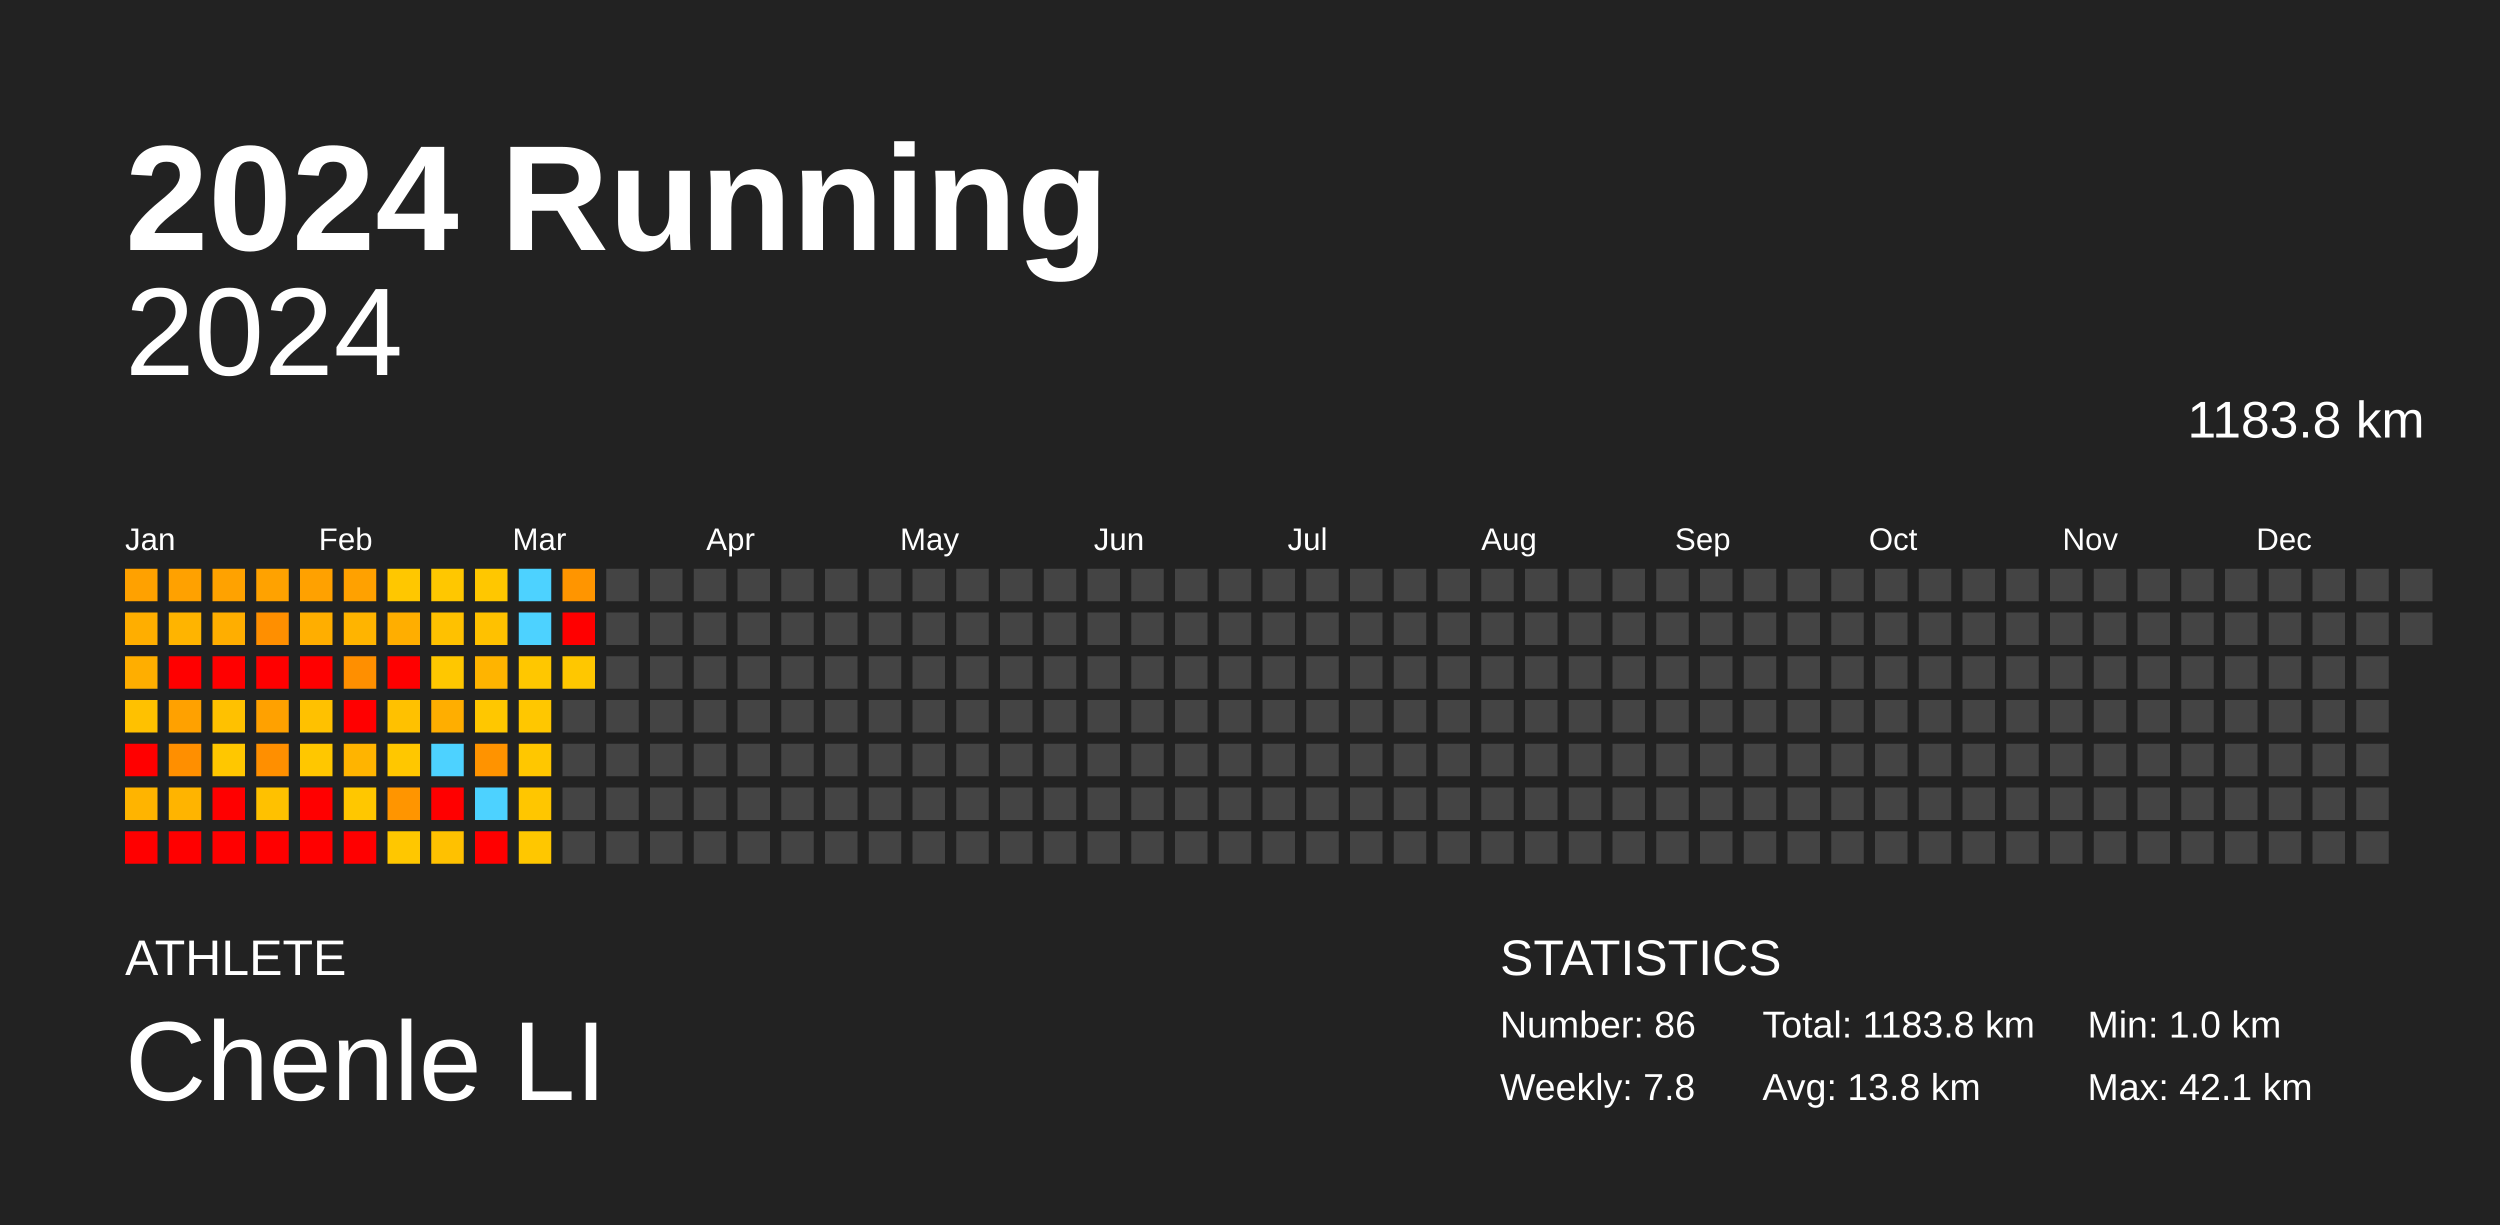
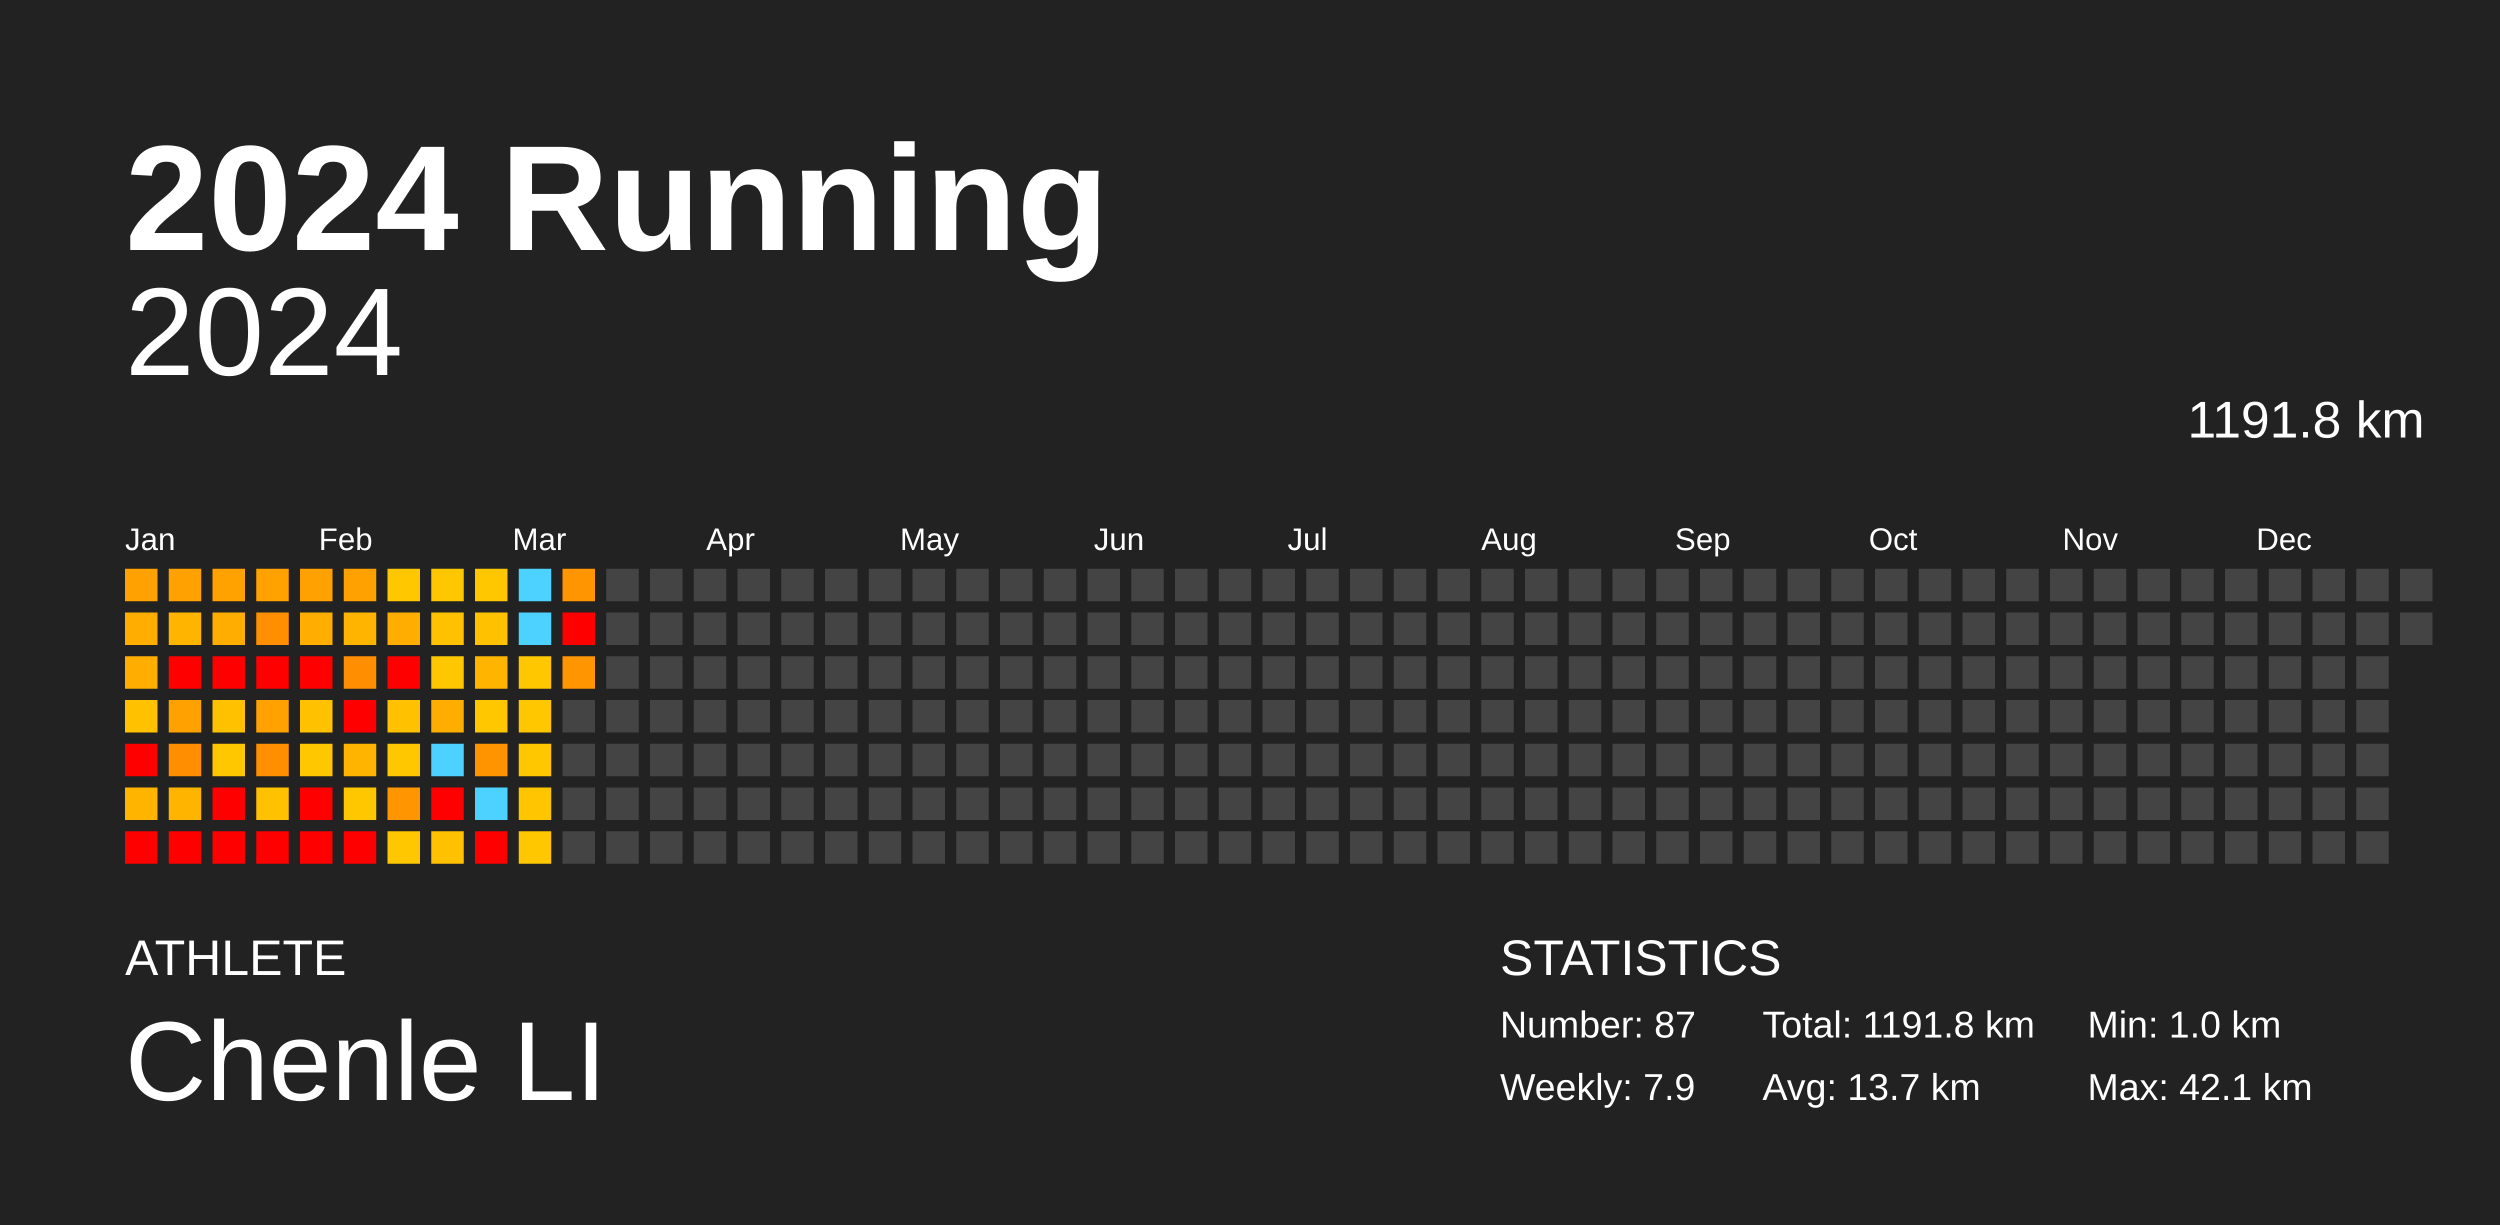
<svg xmlns="http://www.w3.org/2000/svg" baseProfile="full" height="98mm" version="1.1" viewBox="0,0,200,98" width="200mm">
  <defs />
  <rect fill="#222222" height="98" width="200" x="0" y="0" />
  <text fill="#FFFFFF" style="font-size:12px; font-family:Arial; font-weight:bold;" x="10" y="20">2024 Running</text>
  <text fill="#FFFFFF" style="font-size:4px; font-family:Arial" x="10" y="78">ATHLETE</text>
  <text fill="#FFFFFF" style="font-size:9px; font-family:Arial" x="10" y="88">Chenle LI</text>
  <text fill="#FFFFFF" style="font-size:4px; font-family:Arial" x="120" y="78">STATISTICS</text>
-   <text fill="#FFFFFF" style="font-size:3px; font-family:Arial" x="120" y="83">Number: 86</text>
-   <text fill="#FFFFFF" style="font-size:3px; font-family:Arial" x="120" y="88">Weekly: 7.8</text>
-   <text fill="#FFFFFF" style="font-size:3px; font-family:Arial" x="141" y="83">Total: 1183.8 km</text>
-   <text fill="#FFFFFF" style="font-size:3px; font-family:Arial" x="141" y="88">Avg: 13.8 km</text>
+   <text fill="#FFFFFF" style="font-size:3px; font-family:Arial" x="120" y="83">Number: 87</text>
+   <text fill="#FFFFFF" style="font-size:3px; font-family:Arial" x="120" y="88">Weekly: 7.9</text>
+   <text fill="#FFFFFF" style="font-size:3px; font-family:Arial" x="141" y="83">Total: 1191.8 km</text>
+   <text fill="#FFFFFF" style="font-size:3px; font-family:Arial" x="141" y="88">Avg: 13.7 km</text>
  <text fill="#FFFFFF" style="font-size:3px; font-family:Arial" x="167" y="83">Min: 1.0 km</text>
  <text fill="#FFFFFF" style="font-size:3px; font-family:Arial" x="167" y="88">Max: 42.1 km</text>
  <text alignment-baseline="hanging" fill="#FFFFFF" style="font-size:10.0px; font-family:Arial;" x="10" y="30">2024</text>
-   <text alignment-baseline="hanging" fill="#FFFFFF" style="font-size:4.125px; font-family:Arial;" x="175" y="35">1183.8 km</text>
+   <text alignment-baseline="hanging" fill="#FFFFFF" style="font-size:4.125px; font-family:Arial;" x="175" y="35">1191.8 km</text>
  <text fill="#FFFFFF" style="font-size:2.5px; font-family:Arial" x="10.0" y="44">Jan</text>
  <text fill="#FFFFFF" style="font-size:2.5px; font-family:Arial" x="25.5" y="44">Feb</text>
  <text fill="#FFFFFF" style="font-size:2.5px; font-family:Arial" x="41.0" y="44">Mar</text>
  <text fill="#FFFFFF" style="font-size:2.5px; font-family:Arial" x="56.5" y="44">Apr</text>
  <text fill="#FFFFFF" style="font-size:2.5px; font-family:Arial" x="72.0" y="44">May</text>
  <text fill="#FFFFFF" style="font-size:2.5px; font-family:Arial" x="87.5" y="44">Jun</text>
  <text fill="#FFFFFF" style="font-size:2.5px; font-family:Arial" x="103.0" y="44">Jul</text>
  <text fill="#FFFFFF" style="font-size:2.5px; font-family:Arial" x="118.5" y="44">Aug</text>
  <text fill="#FFFFFF" style="font-size:2.5px; font-family:Arial" x="134.0" y="44">Sep</text>
  <text fill="#FFFFFF" style="font-size:2.5px; font-family:Arial" x="149.5" y="44">Oct</text>
  <text fill="#FFFFFF" style="font-size:2.5px; font-family:Arial" x="165.0" y="44">Nov</text>
  <text fill="#FFFFFF" style="font-size:2.5px; font-family:Arial" x="180.5" y="44">Dec</text>
  <rect fill="#ffa100" height="2.6" width="2.6" x="10.0" y="45.5" />
  <rect fill="#ffae00" height="2.6" width="2.6" x="10.0" y="49.0" />
  <rect fill="#ffae00" height="2.6" width="2.6" x="10.0" y="52.5" />
  <rect fill="#ffc100" height="2.6" width="2.6" x="10.0" y="56.0" />
  <rect fill="red" height="2.6" width="2.6" x="10.0" y="59.5" />
  <rect fill="#ffb400" height="2.6" width="2.6" x="10.0" y="63.0" />
  <rect fill="red" height="2.6" width="2.6" x="10.0" y="66.5" />
  <rect fill="#ffa100" height="2.6" width="2.6" x="13.5" y="45.5" />
  <rect fill="#ffb400" height="2.6" width="2.6" x="13.5" y="49.0" />
  <rect fill="red" height="2.6" width="2.6" x="13.5" y="52.5" />
  <rect fill="#ffa100" height="2.6" width="2.6" x="13.5" y="56.0" />
  <rect fill="#ff8f00" height="2.6" width="2.6" x="13.5" y="59.5" />
  <rect fill="#ffb400" height="2.6" width="2.6" x="13.5" y="63.0" />
  <rect fill="red" height="2.6" width="2.6" x="13.5" y="66.5" />
  <rect fill="#ffa200" height="2.6" width="2.6" x="17.0" y="45.5" />
  <rect fill="#ffae00" height="2.6" width="2.6" x="17.0" y="49.0" />
  <rect fill="red" height="2.6" width="2.6" x="17.0" y="52.5" />
  <rect fill="#ffc100" height="2.6" width="2.6" x="17.0" y="56.0" />
  <rect fill="#ffc700" height="2.6" width="2.6" x="17.0" y="59.5" />
  <rect fill="red" height="2.6" width="2.6" x="17.0" y="63.0" />
  <rect fill="red" height="2.6" width="2.6" x="17.0" y="66.5" />
  <rect fill="#ffa200" height="2.6" width="2.6" x="20.5" y="45.5" />
  <rect fill="#ff8f00" height="2.6" width="2.6" x="20.5" y="49.0" />
  <rect fill="red" height="2.6" width="2.6" x="20.5" y="52.5" />
  <rect fill="#ffa100" height="2.6" width="2.6" x="20.5" y="56.0" />
  <rect fill="#ff8f00" height="2.6" width="2.6" x="20.5" y="59.5" />
  <rect fill="#ffc100" height="2.6" width="2.6" x="20.5" y="63.0" />
  <rect fill="red" height="2.6" width="2.6" x="20.5" y="66.5" />
  <rect fill="#ffa100" height="2.6" width="2.6" x="24.0" y="45.5" />
  <rect fill="#ffae00" height="2.6" width="2.6" x="24.0" y="49.0" />
  <rect fill="red" height="2.6" width="2.6" x="24.0" y="52.5" />
  <rect fill="#ffc100" height="2.6" width="2.6" x="24.0" y="56.0" />
  <rect fill="#ffc700" height="2.6" width="2.6" x="24.0" y="59.5" />
  <rect fill="red" height="2.6" width="2.6" x="24.0" y="63.0" />
  <rect fill="red" height="2.6" width="2.6" x="24.0" y="66.5" />
  <rect fill="#ffa100" height="2.6" width="2.6" x="27.5" y="45.5" />
  <rect fill="#ffb400" height="2.6" width="2.6" x="27.5" y="49.0" />
  <rect fill="#ff8f00" height="2.6" width="2.6" x="27.5" y="52.5" />
  <rect fill="red" height="2.6" width="2.6" x="27.5" y="56.0" />
  <rect fill="#ffb400" height="2.6" width="2.6" x="27.5" y="59.5" />
  <rect fill="#ffc700" height="2.6" width="2.6" x="27.5" y="63.0" />
  <rect fill="red" height="2.6" width="2.6" x="27.5" y="66.5" />
  <rect fill="#ffc700" height="2.6" width="2.6" x="31.0" y="45.5" />
  <rect fill="#ffae00" height="2.6" width="2.6" x="31.0" y="49.0" />
  <rect fill="red" height="2.6" width="2.6" x="31.0" y="52.5" />
  <rect fill="#ffc100" height="2.6" width="2.6" x="31.0" y="56.0" />
  <rect fill="#ffc700" height="2.6" width="2.6" x="31.0" y="59.5" />
  <rect fill="#ff9500" height="2.6" width="2.6" x="31.0" y="63.0" />
  <rect fill="#ffc700" height="2.6" width="2.6" x="31.0" y="66.5" />
  <rect fill="#ffc700" height="2.6" width="2.6" x="34.5" y="45.5" />
  <rect fill="#ffc100" height="2.6" width="2.6" x="34.5" y="49.0" />
  <rect fill="#ffc700" height="2.6" width="2.6" x="34.5" y="52.5" />
  <rect fill="#ffae00" height="2.6" width="2.6" x="34.5" y="56.0" />
  <rect fill="#4dd2ff" height="2.6" width="2.6" x="34.5" y="59.5" />
  <rect fill="red" height="2.6" width="2.6" x="34.5" y="63.0" />
  <rect fill="#ffc100" height="2.6" width="2.6" x="34.5" y="66.5" />
  <rect fill="#ffc700" height="2.6" width="2.6" x="38.0" y="45.5" />
  <rect fill="#ffc100" height="2.6" width="2.6" x="38.0" y="49.0" />
  <rect fill="#ffb400" height="2.6" width="2.6" x="38.0" y="52.5" />
  <rect fill="#ffc700" height="2.6" width="2.6" x="38.0" y="56.0" />
  <rect fill="#ff9300" height="2.6" width="2.6" x="38.0" y="59.5" />
  <rect fill="#4dd2ff" height="2.6" width="2.6" x="38.0" y="63.0" />
  <rect fill="red" height="2.6" width="2.6" x="38.0" y="66.5" />
  <rect fill="#4dd2ff" height="2.6" width="2.6" x="41.5" y="45.5" />
  <rect fill="#4dd2ff" height="2.6" width="2.6" x="41.5" y="49.0" />
  <rect fill="#ffc700" height="2.6" width="2.6" x="41.5" y="52.5" />
  <rect fill="#ffc700" height="2.6" width="2.6" x="41.5" y="56.0" />
  <rect fill="#ffc700" height="2.6" width="2.6" x="41.5" y="59.5" />
  <rect fill="#ffc600" height="2.6" width="2.6" x="41.5" y="63.0" />
  <rect fill="#ffc700" height="2.6" width="2.6" x="41.5" y="66.5" />
  <rect fill="#ff9500" height="2.6" width="2.6" x="45.0" y="45.5" />
  <rect fill="red" height="2.6" width="2.6" x="45.0" y="49.0" />
-   <rect fill="#ffc700" height="2.6" width="2.6" x="45.0" y="52.5" />
+   <rect fill="#ff9500" height="2.6" width="2.6" x="45.0" y="52.5" />
  <rect fill="#444444" height="2.6" width="2.6" x="45.0" y="56.0" />
  <rect fill="#444444" height="2.6" width="2.6" x="45.0" y="59.5" />
  <rect fill="#444444" height="2.6" width="2.6" x="45.0" y="63.0" />
  <rect fill="#444444" height="2.6" width="2.6" x="45.0" y="66.5" />
  <rect fill="#444444" height="2.6" width="2.6" x="48.5" y="45.5" />
  <rect fill="#444444" height="2.6" width="2.6" x="48.5" y="49.0" />
  <rect fill="#444444" height="2.6" width="2.6" x="48.5" y="52.5" />
  <rect fill="#444444" height="2.6" width="2.6" x="48.5" y="56.0" />
  <rect fill="#444444" height="2.6" width="2.6" x="48.5" y="59.5" />
  <rect fill="#444444" height="2.6" width="2.6" x="48.5" y="63.0" />
  <rect fill="#444444" height="2.6" width="2.6" x="48.5" y="66.5" />
  <rect fill="#444444" height="2.6" width="2.6" x="52.0" y="45.5" />
  <rect fill="#444444" height="2.6" width="2.6" x="52.0" y="49.0" />
  <rect fill="#444444" height="2.6" width="2.6" x="52.0" y="52.5" />
  <rect fill="#444444" height="2.6" width="2.6" x="52.0" y="56.0" />
  <rect fill="#444444" height="2.6" width="2.6" x="52.0" y="59.5" />
  <rect fill="#444444" height="2.6" width="2.6" x="52.0" y="63.0" />
  <rect fill="#444444" height="2.6" width="2.6" x="52.0" y="66.5" />
  <rect fill="#444444" height="2.6" width="2.6" x="55.5" y="45.5" />
  <rect fill="#444444" height="2.6" width="2.6" x="55.5" y="49.0" />
  <rect fill="#444444" height="2.6" width="2.6" x="55.5" y="52.5" />
  <rect fill="#444444" height="2.6" width="2.6" x="55.5" y="56.0" />
  <rect fill="#444444" height="2.6" width="2.6" x="55.5" y="59.5" />
  <rect fill="#444444" height="2.6" width="2.6" x="55.5" y="63.0" />
  <rect fill="#444444" height="2.6" width="2.6" x="55.5" y="66.5" />
  <rect fill="#444444" height="2.6" width="2.6" x="59.0" y="45.5" />
  <rect fill="#444444" height="2.6" width="2.6" x="59.0" y="49.0" />
  <rect fill="#444444" height="2.6" width="2.6" x="59.0" y="52.5" />
  <rect fill="#444444" height="2.6" width="2.6" x="59.0" y="56.0" />
  <rect fill="#444444" height="2.6" width="2.6" x="59.0" y="59.5" />
  <rect fill="#444444" height="2.6" width="2.6" x="59.0" y="63.0" />
  <rect fill="#444444" height="2.6" width="2.6" x="59.0" y="66.5" />
  <rect fill="#444444" height="2.6" width="2.6" x="62.5" y="45.5" />
  <rect fill="#444444" height="2.6" width="2.6" x="62.5" y="49.0" />
  <rect fill="#444444" height="2.6" width="2.6" x="62.5" y="52.5" />
  <rect fill="#444444" height="2.6" width="2.6" x="62.5" y="56.0" />
  <rect fill="#444444" height="2.6" width="2.6" x="62.5" y="59.5" />
  <rect fill="#444444" height="2.6" width="2.6" x="62.5" y="63.0" />
  <rect fill="#444444" height="2.6" width="2.6" x="62.5" y="66.5" />
  <rect fill="#444444" height="2.6" width="2.6" x="66.0" y="45.5" />
  <rect fill="#444444" height="2.6" width="2.6" x="66.0" y="49.0" />
  <rect fill="#444444" height="2.6" width="2.6" x="66.0" y="52.5" />
  <rect fill="#444444" height="2.6" width="2.6" x="66.0" y="56.0" />
  <rect fill="#444444" height="2.6" width="2.6" x="66.0" y="59.5" />
  <rect fill="#444444" height="2.6" width="2.6" x="66.0" y="63.0" />
  <rect fill="#444444" height="2.6" width="2.6" x="66.0" y="66.5" />
  <rect fill="#444444" height="2.6" width="2.6" x="69.5" y="45.5" />
  <rect fill="#444444" height="2.6" width="2.6" x="69.5" y="49.0" />
  <rect fill="#444444" height="2.6" width="2.6" x="69.5" y="52.5" />
  <rect fill="#444444" height="2.6" width="2.6" x="69.5" y="56.0" />
  <rect fill="#444444" height="2.6" width="2.6" x="69.5" y="59.5" />
  <rect fill="#444444" height="2.6" width="2.6" x="69.5" y="63.0" />
  <rect fill="#444444" height="2.6" width="2.6" x="69.5" y="66.5" />
  <rect fill="#444444" height="2.6" width="2.6" x="73.0" y="45.5" />
  <rect fill="#444444" height="2.6" width="2.6" x="73.0" y="49.0" />
  <rect fill="#444444" height="2.6" width="2.6" x="73.0" y="52.5" />
  <rect fill="#444444" height="2.6" width="2.6" x="73.0" y="56.0" />
  <rect fill="#444444" height="2.6" width="2.6" x="73.0" y="59.5" />
  <rect fill="#444444" height="2.6" width="2.6" x="73.0" y="63.0" />
  <rect fill="#444444" height="2.6" width="2.6" x="73.0" y="66.5" />
  <rect fill="#444444" height="2.6" width="2.6" x="76.5" y="45.5" />
  <rect fill="#444444" height="2.6" width="2.6" x="76.5" y="49.0" />
  <rect fill="#444444" height="2.6" width="2.6" x="76.5" y="52.5" />
  <rect fill="#444444" height="2.6" width="2.6" x="76.5" y="56.0" />
  <rect fill="#444444" height="2.6" width="2.6" x="76.5" y="59.5" />
  <rect fill="#444444" height="2.6" width="2.6" x="76.5" y="63.0" />
  <rect fill="#444444" height="2.6" width="2.6" x="76.5" y="66.5" />
  <rect fill="#444444" height="2.6" width="2.6" x="80.0" y="45.5" />
  <rect fill="#444444" height="2.6" width="2.6" x="80.0" y="49.0" />
  <rect fill="#444444" height="2.6" width="2.6" x="80.0" y="52.5" />
  <rect fill="#444444" height="2.6" width="2.6" x="80.0" y="56.0" />
  <rect fill="#444444" height="2.6" width="2.6" x="80.0" y="59.5" />
  <rect fill="#444444" height="2.6" width="2.6" x="80.0" y="63.0" />
  <rect fill="#444444" height="2.6" width="2.6" x="80.0" y="66.5" />
  <rect fill="#444444" height="2.6" width="2.6" x="83.5" y="45.5" />
  <rect fill="#444444" height="2.6" width="2.6" x="83.5" y="49.0" />
  <rect fill="#444444" height="2.6" width="2.6" x="83.5" y="52.5" />
  <rect fill="#444444" height="2.6" width="2.6" x="83.5" y="56.0" />
  <rect fill="#444444" height="2.6" width="2.6" x="83.5" y="59.5" />
  <rect fill="#444444" height="2.6" width="2.6" x="83.5" y="63.0" />
  <rect fill="#444444" height="2.6" width="2.6" x="83.5" y="66.5" />
  <rect fill="#444444" height="2.6" width="2.6" x="87.0" y="45.5" />
  <rect fill="#444444" height="2.6" width="2.6" x="87.0" y="49.0" />
  <rect fill="#444444" height="2.6" width="2.6" x="87.0" y="52.5" />
  <rect fill="#444444" height="2.6" width="2.6" x="87.0" y="56.0" />
  <rect fill="#444444" height="2.6" width="2.6" x="87.0" y="59.5" />
  <rect fill="#444444" height="2.6" width="2.6" x="87.0" y="63.0" />
  <rect fill="#444444" height="2.6" width="2.6" x="87.0" y="66.5" />
  <rect fill="#444444" height="2.6" width="2.6" x="90.5" y="45.5" />
  <rect fill="#444444" height="2.6" width="2.6" x="90.5" y="49.0" />
  <rect fill="#444444" height="2.6" width="2.6" x="90.5" y="52.5" />
  <rect fill="#444444" height="2.6" width="2.6" x="90.5" y="56.0" />
  <rect fill="#444444" height="2.6" width="2.6" x="90.5" y="59.5" />
  <rect fill="#444444" height="2.6" width="2.6" x="90.5" y="63.0" />
  <rect fill="#444444" height="2.6" width="2.6" x="90.5" y="66.5" />
  <rect fill="#444444" height="2.6" width="2.6" x="94.0" y="45.5" />
  <rect fill="#444444" height="2.6" width="2.6" x="94.0" y="49.0" />
  <rect fill="#444444" height="2.6" width="2.6" x="94.0" y="52.5" />
  <rect fill="#444444" height="2.6" width="2.6" x="94.0" y="56.0" />
  <rect fill="#444444" height="2.6" width="2.6" x="94.0" y="59.5" />
  <rect fill="#444444" height="2.6" width="2.6" x="94.0" y="63.0" />
  <rect fill="#444444" height="2.6" width="2.6" x="94.0" y="66.5" />
  <rect fill="#444444" height="2.6" width="2.6" x="97.5" y="45.5" />
  <rect fill="#444444" height="2.6" width="2.6" x="97.5" y="49.0" />
  <rect fill="#444444" height="2.6" width="2.6" x="97.5" y="52.5" />
  <rect fill="#444444" height="2.6" width="2.6" x="97.5" y="56.0" />
  <rect fill="#444444" height="2.6" width="2.6" x="97.5" y="59.5" />
  <rect fill="#444444" height="2.6" width="2.6" x="97.5" y="63.0" />
  <rect fill="#444444" height="2.6" width="2.6" x="97.5" y="66.5" />
  <rect fill="#444444" height="2.6" width="2.6" x="101.0" y="45.5" />
  <rect fill="#444444" height="2.6" width="2.6" x="101.0" y="49.0" />
  <rect fill="#444444" height="2.6" width="2.6" x="101.0" y="52.5" />
  <rect fill="#444444" height="2.6" width="2.6" x="101.0" y="56.0" />
  <rect fill="#444444" height="2.6" width="2.6" x="101.0" y="59.5" />
  <rect fill="#444444" height="2.6" width="2.6" x="101.0" y="63.0" />
  <rect fill="#444444" height="2.6" width="2.6" x="101.0" y="66.5" />
  <rect fill="#444444" height="2.6" width="2.6" x="104.5" y="45.5" />
  <rect fill="#444444" height="2.6" width="2.6" x="104.5" y="49.0" />
  <rect fill="#444444" height="2.6" width="2.6" x="104.5" y="52.5" />
  <rect fill="#444444" height="2.6" width="2.6" x="104.5" y="56.0" />
  <rect fill="#444444" height="2.6" width="2.6" x="104.5" y="59.5" />
  <rect fill="#444444" height="2.6" width="2.6" x="104.5" y="63.0" />
  <rect fill="#444444" height="2.6" width="2.6" x="104.5" y="66.5" />
  <rect fill="#444444" height="2.6" width="2.6" x="108.0" y="45.5" />
  <rect fill="#444444" height="2.6" width="2.6" x="108.0" y="49.0" />
  <rect fill="#444444" height="2.6" width="2.6" x="108.0" y="52.5" />
  <rect fill="#444444" height="2.6" width="2.6" x="108.0" y="56.0" />
  <rect fill="#444444" height="2.6" width="2.6" x="108.0" y="59.5" />
  <rect fill="#444444" height="2.6" width="2.6" x="108.0" y="63.0" />
  <rect fill="#444444" height="2.6" width="2.6" x="108.0" y="66.5" />
  <rect fill="#444444" height="2.6" width="2.6" x="111.5" y="45.5" />
  <rect fill="#444444" height="2.6" width="2.6" x="111.5" y="49.0" />
  <rect fill="#444444" height="2.6" width="2.6" x="111.5" y="52.5" />
  <rect fill="#444444" height="2.6" width="2.6" x="111.5" y="56.0" />
  <rect fill="#444444" height="2.6" width="2.6" x="111.5" y="59.5" />
  <rect fill="#444444" height="2.6" width="2.6" x="111.5" y="63.0" />
  <rect fill="#444444" height="2.6" width="2.6" x="111.5" y="66.5" />
  <rect fill="#444444" height="2.6" width="2.6" x="115.0" y="45.5" />
  <rect fill="#444444" height="2.6" width="2.6" x="115.0" y="49.0" />
  <rect fill="#444444" height="2.6" width="2.6" x="115.0" y="52.5" />
  <rect fill="#444444" height="2.6" width="2.6" x="115.0" y="56.0" />
  <rect fill="#444444" height="2.6" width="2.6" x="115.0" y="59.5" />
  <rect fill="#444444" height="2.6" width="2.6" x="115.0" y="63.0" />
  <rect fill="#444444" height="2.6" width="2.6" x="115.0" y="66.5" />
  <rect fill="#444444" height="2.6" width="2.6" x="118.5" y="45.5" />
  <rect fill="#444444" height="2.6" width="2.6" x="118.5" y="49.0" />
  <rect fill="#444444" height="2.6" width="2.6" x="118.5" y="52.5" />
  <rect fill="#444444" height="2.6" width="2.6" x="118.5" y="56.0" />
  <rect fill="#444444" height="2.6" width="2.6" x="118.5" y="59.5" />
  <rect fill="#444444" height="2.6" width="2.6" x="118.5" y="63.0" />
  <rect fill="#444444" height="2.6" width="2.6" x="118.5" y="66.5" />
  <rect fill="#444444" height="2.6" width="2.6" x="122.0" y="45.5" />
  <rect fill="#444444" height="2.6" width="2.6" x="122.0" y="49.0" />
  <rect fill="#444444" height="2.6" width="2.6" x="122.0" y="52.5" />
  <rect fill="#444444" height="2.6" width="2.6" x="122.0" y="56.0" />
  <rect fill="#444444" height="2.6" width="2.6" x="122.0" y="59.5" />
  <rect fill="#444444" height="2.6" width="2.6" x="122.0" y="63.0" />
  <rect fill="#444444" height="2.6" width="2.6" x="122.0" y="66.5" />
  <rect fill="#444444" height="2.6" width="2.6" x="125.5" y="45.5" />
  <rect fill="#444444" height="2.6" width="2.6" x="125.5" y="49.0" />
  <rect fill="#444444" height="2.6" width="2.6" x="125.5" y="52.5" />
  <rect fill="#444444" height="2.6" width="2.6" x="125.5" y="56.0" />
  <rect fill="#444444" height="2.6" width="2.6" x="125.5" y="59.5" />
  <rect fill="#444444" height="2.6" width="2.6" x="125.5" y="63.0" />
  <rect fill="#444444" height="2.6" width="2.6" x="125.5" y="66.5" />
  <rect fill="#444444" height="2.6" width="2.6" x="129.0" y="45.5" />
  <rect fill="#444444" height="2.6" width="2.6" x="129.0" y="49.0" />
  <rect fill="#444444" height="2.6" width="2.6" x="129.0" y="52.5" />
  <rect fill="#444444" height="2.6" width="2.6" x="129.0" y="56.0" />
  <rect fill="#444444" height="2.6" width="2.6" x="129.0" y="59.5" />
  <rect fill="#444444" height="2.6" width="2.6" x="129.0" y="63.0" />
  <rect fill="#444444" height="2.6" width="2.6" x="129.0" y="66.5" />
  <rect fill="#444444" height="2.6" width="2.6" x="132.5" y="45.5" />
  <rect fill="#444444" height="2.6" width="2.6" x="132.5" y="49.0" />
  <rect fill="#444444" height="2.6" width="2.6" x="132.5" y="52.5" />
  <rect fill="#444444" height="2.6" width="2.6" x="132.5" y="56.0" />
  <rect fill="#444444" height="2.6" width="2.6" x="132.5" y="59.5" />
  <rect fill="#444444" height="2.6" width="2.6" x="132.5" y="63.0" />
  <rect fill="#444444" height="2.6" width="2.6" x="132.5" y="66.5" />
  <rect fill="#444444" height="2.6" width="2.6" x="136.0" y="45.5" />
  <rect fill="#444444" height="2.6" width="2.6" x="136.0" y="49.0" />
  <rect fill="#444444" height="2.6" width="2.6" x="136.0" y="52.5" />
  <rect fill="#444444" height="2.6" width="2.6" x="136.0" y="56.0" />
  <rect fill="#444444" height="2.6" width="2.6" x="136.0" y="59.5" />
  <rect fill="#444444" height="2.6" width="2.6" x="136.0" y="63.0" />
  <rect fill="#444444" height="2.6" width="2.6" x="136.0" y="66.5" />
  <rect fill="#444444" height="2.6" width="2.6" x="139.5" y="45.5" />
  <rect fill="#444444" height="2.6" width="2.6" x="139.5" y="49.0" />
  <rect fill="#444444" height="2.6" width="2.6" x="139.5" y="52.5" />
  <rect fill="#444444" height="2.6" width="2.6" x="139.5" y="56.0" />
  <rect fill="#444444" height="2.6" width="2.6" x="139.5" y="59.5" />
  <rect fill="#444444" height="2.6" width="2.6" x="139.5" y="63.0" />
  <rect fill="#444444" height="2.6" width="2.6" x="139.5" y="66.5" />
  <rect fill="#444444" height="2.6" width="2.6" x="143.0" y="45.5" />
  <rect fill="#444444" height="2.6" width="2.6" x="143.0" y="49.0" />
  <rect fill="#444444" height="2.6" width="2.6" x="143.0" y="52.5" />
  <rect fill="#444444" height="2.6" width="2.6" x="143.0" y="56.0" />
  <rect fill="#444444" height="2.6" width="2.6" x="143.0" y="59.5" />
  <rect fill="#444444" height="2.6" width="2.6" x="143.0" y="63.0" />
  <rect fill="#444444" height="2.6" width="2.6" x="143.0" y="66.5" />
  <rect fill="#444444" height="2.6" width="2.6" x="146.5" y="45.5" />
  <rect fill="#444444" height="2.6" width="2.6" x="146.5" y="49.0" />
  <rect fill="#444444" height="2.6" width="2.6" x="146.5" y="52.5" />
  <rect fill="#444444" height="2.6" width="2.6" x="146.5" y="56.0" />
  <rect fill="#444444" height="2.6" width="2.6" x="146.5" y="59.5" />
  <rect fill="#444444" height="2.6" width="2.6" x="146.5" y="63.0" />
  <rect fill="#444444" height="2.6" width="2.6" x="146.5" y="66.5" />
  <rect fill="#444444" height="2.6" width="2.6" x="150.0" y="45.5" />
  <rect fill="#444444" height="2.6" width="2.6" x="150.0" y="49.0" />
  <rect fill="#444444" height="2.6" width="2.6" x="150.0" y="52.5" />
  <rect fill="#444444" height="2.6" width="2.6" x="150.0" y="56.0" />
  <rect fill="#444444" height="2.6" width="2.6" x="150.0" y="59.5" />
  <rect fill="#444444" height="2.6" width="2.6" x="150.0" y="63.0" />
  <rect fill="#444444" height="2.6" width="2.6" x="150.0" y="66.5" />
  <rect fill="#444444" height="2.6" width="2.6" x="153.5" y="45.5" />
  <rect fill="#444444" height="2.6" width="2.6" x="153.5" y="49.0" />
  <rect fill="#444444" height="2.6" width="2.6" x="153.5" y="52.5" />
  <rect fill="#444444" height="2.6" width="2.6" x="153.5" y="56.0" />
  <rect fill="#444444" height="2.6" width="2.6" x="153.5" y="59.5" />
  <rect fill="#444444" height="2.6" width="2.6" x="153.5" y="63.0" />
  <rect fill="#444444" height="2.6" width="2.6" x="153.5" y="66.5" />
  <rect fill="#444444" height="2.6" width="2.6" x="157.0" y="45.5" />
  <rect fill="#444444" height="2.6" width="2.6" x="157.0" y="49.0" />
  <rect fill="#444444" height="2.6" width="2.6" x="157.0" y="52.5" />
  <rect fill="#444444" height="2.6" width="2.6" x="157.0" y="56.0" />
  <rect fill="#444444" height="2.6" width="2.6" x="157.0" y="59.5" />
  <rect fill="#444444" height="2.6" width="2.6" x="157.0" y="63.0" />
  <rect fill="#444444" height="2.6" width="2.6" x="157.0" y="66.5" />
  <rect fill="#444444" height="2.6" width="2.6" x="160.5" y="45.5" />
  <rect fill="#444444" height="2.6" width="2.6" x="160.5" y="49.0" />
  <rect fill="#444444" height="2.6" width="2.6" x="160.5" y="52.5" />
  <rect fill="#444444" height="2.6" width="2.6" x="160.5" y="56.0" />
  <rect fill="#444444" height="2.6" width="2.6" x="160.5" y="59.5" />
  <rect fill="#444444" height="2.6" width="2.6" x="160.5" y="63.0" />
  <rect fill="#444444" height="2.6" width="2.6" x="160.5" y="66.5" />
  <rect fill="#444444" height="2.6" width="2.6" x="164.0" y="45.5" />
  <rect fill="#444444" height="2.6" width="2.6" x="164.0" y="49.0" />
  <rect fill="#444444" height="2.6" width="2.6" x="164.0" y="52.5" />
  <rect fill="#444444" height="2.6" width="2.6" x="164.0" y="56.0" />
  <rect fill="#444444" height="2.6" width="2.6" x="164.0" y="59.5" />
  <rect fill="#444444" height="2.6" width="2.6" x="164.0" y="63.0" />
  <rect fill="#444444" height="2.6" width="2.6" x="164.0" y="66.5" />
  <rect fill="#444444" height="2.6" width="2.6" x="167.5" y="45.5" />
  <rect fill="#444444" height="2.6" width="2.6" x="167.5" y="49.0" />
  <rect fill="#444444" height="2.6" width="2.6" x="167.5" y="52.5" />
  <rect fill="#444444" height="2.6" width="2.6" x="167.5" y="56.0" />
  <rect fill="#444444" height="2.6" width="2.6" x="167.5" y="59.5" />
  <rect fill="#444444" height="2.6" width="2.6" x="167.5" y="63.0" />
  <rect fill="#444444" height="2.6" width="2.6" x="167.5" y="66.5" />
  <rect fill="#444444" height="2.6" width="2.6" x="171.0" y="45.5" />
  <rect fill="#444444" height="2.6" width="2.6" x="171.0" y="49.0" />
  <rect fill="#444444" height="2.6" width="2.6" x="171.0" y="52.5" />
  <rect fill="#444444" height="2.6" width="2.6" x="171.0" y="56.0" />
  <rect fill="#444444" height="2.6" width="2.6" x="171.0" y="59.5" />
  <rect fill="#444444" height="2.6" width="2.6" x="171.0" y="63.0" />
  <rect fill="#444444" height="2.6" width="2.6" x="171.0" y="66.5" />
  <rect fill="#444444" height="2.6" width="2.6" x="174.5" y="45.5" />
  <rect fill="#444444" height="2.6" width="2.6" x="174.5" y="49.0" />
  <rect fill="#444444" height="2.6" width="2.6" x="174.5" y="52.5" />
  <rect fill="#444444" height="2.6" width="2.6" x="174.5" y="56.0" />
  <rect fill="#444444" height="2.6" width="2.6" x="174.5" y="59.5" />
  <rect fill="#444444" height="2.6" width="2.6" x="174.5" y="63.0" />
  <rect fill="#444444" height="2.6" width="2.6" x="174.5" y="66.5" />
  <rect fill="#444444" height="2.6" width="2.6" x="178.0" y="45.5" />
  <rect fill="#444444" height="2.6" width="2.6" x="178.0" y="49.0" />
  <rect fill="#444444" height="2.6" width="2.6" x="178.0" y="52.5" />
  <rect fill="#444444" height="2.6" width="2.6" x="178.0" y="56.0" />
  <rect fill="#444444" height="2.6" width="2.6" x="178.0" y="59.5" />
  <rect fill="#444444" height="2.6" width="2.6" x="178.0" y="63.0" />
  <rect fill="#444444" height="2.6" width="2.6" x="178.0" y="66.5" />
  <rect fill="#444444" height="2.6" width="2.6" x="181.5" y="45.5" />
  <rect fill="#444444" height="2.6" width="2.6" x="181.5" y="49.0" />
  <rect fill="#444444" height="2.6" width="2.6" x="181.5" y="52.5" />
  <rect fill="#444444" height="2.6" width="2.6" x="181.5" y="56.0" />
  <rect fill="#444444" height="2.6" width="2.6" x="181.5" y="59.5" />
  <rect fill="#444444" height="2.6" width="2.6" x="181.5" y="63.0" />
  <rect fill="#444444" height="2.6" width="2.6" x="181.5" y="66.5" />
  <rect fill="#444444" height="2.6" width="2.6" x="185.0" y="45.5" />
  <rect fill="#444444" height="2.6" width="2.6" x="185.0" y="49.0" />
  <rect fill="#444444" height="2.6" width="2.6" x="185.0" y="52.5" />
  <rect fill="#444444" height="2.6" width="2.6" x="185.0" y="56.0" />
  <rect fill="#444444" height="2.6" width="2.6" x="185.0" y="59.5" />
  <rect fill="#444444" height="2.6" width="2.6" x="185.0" y="63.0" />
  <rect fill="#444444" height="2.6" width="2.6" x="185.0" y="66.5" />
  <rect fill="#444444" height="2.6" width="2.6" x="188.5" y="45.5" />
  <rect fill="#444444" height="2.6" width="2.6" x="188.5" y="49.0" />
  <rect fill="#444444" height="2.6" width="2.6" x="188.5" y="52.5" />
  <rect fill="#444444" height="2.6" width="2.6" x="188.5" y="56.0" />
  <rect fill="#444444" height="2.6" width="2.6" x="188.5" y="59.5" />
  <rect fill="#444444" height="2.6" width="2.6" x="188.5" y="63.0" />
  <rect fill="#444444" height="2.6" width="2.6" x="188.5" y="66.5" />
  <rect fill="#444444" height="2.6" width="2.6" x="192.0" y="45.5" />
  <rect fill="#444444" height="2.6" width="2.6" x="192.0" y="49.0" />
</svg>
